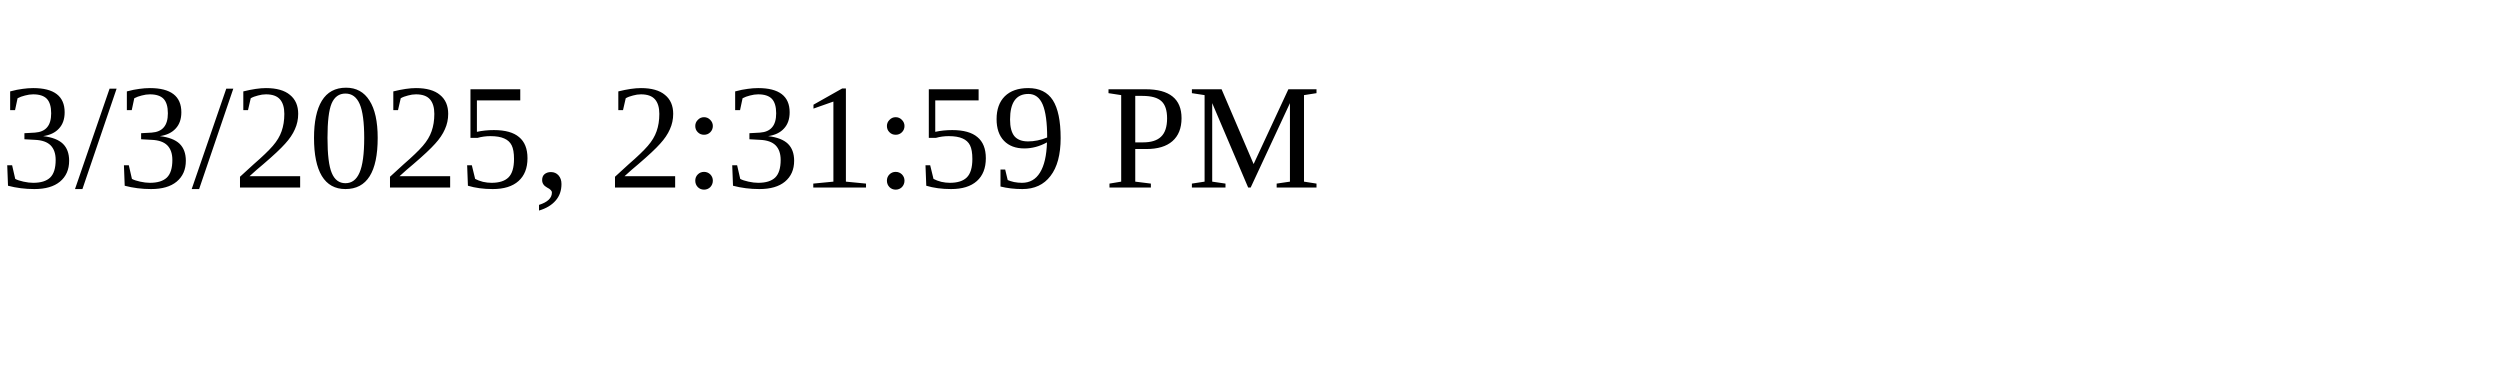
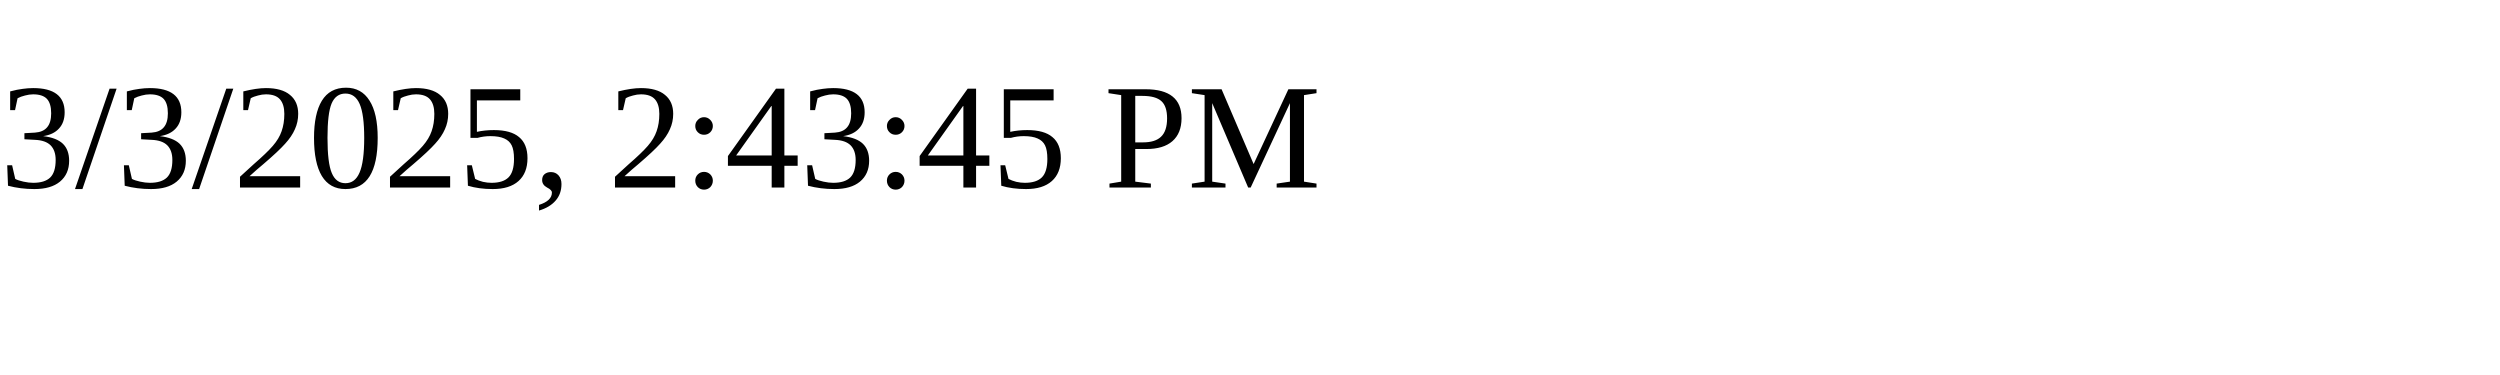
<svg xmlns="http://www.w3.org/2000/svg" height="30" width="200">
-   <text x="0" y="15">3/3/2025, 2:31:59 PM</text>
+   <text x="0" y="15">3/3/2025, 2:43:45 PM</text>
</svg>
